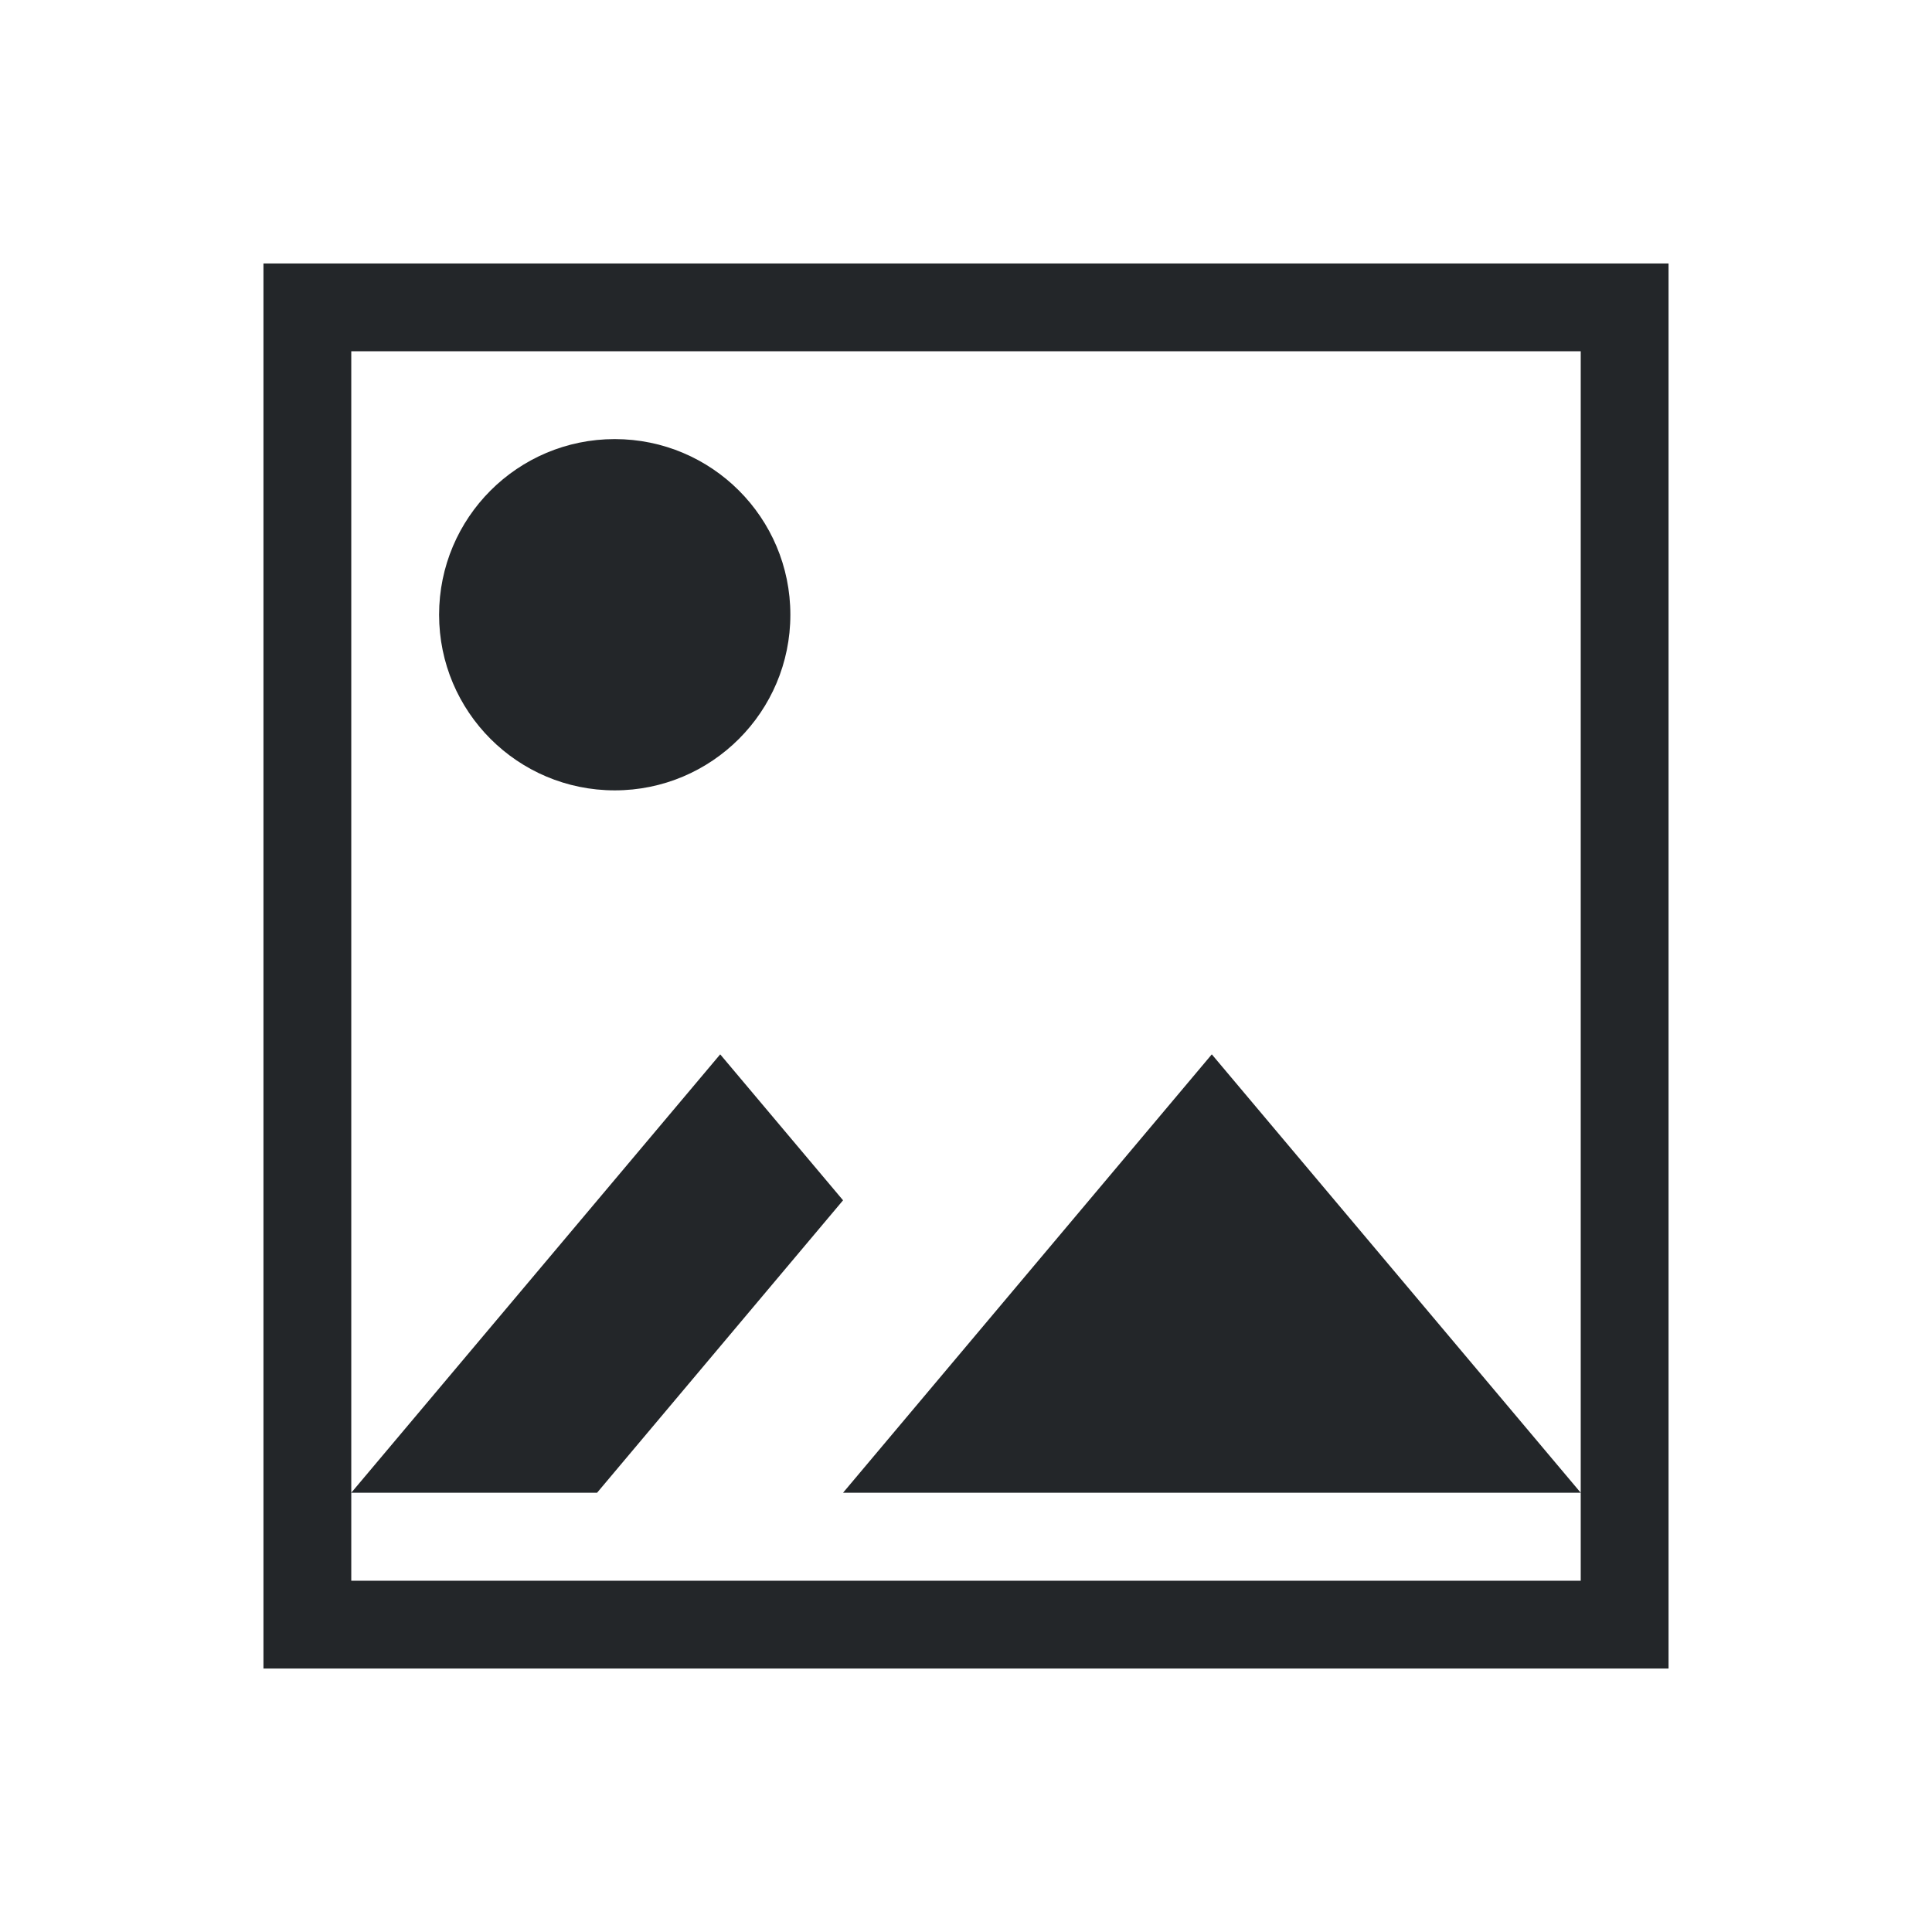
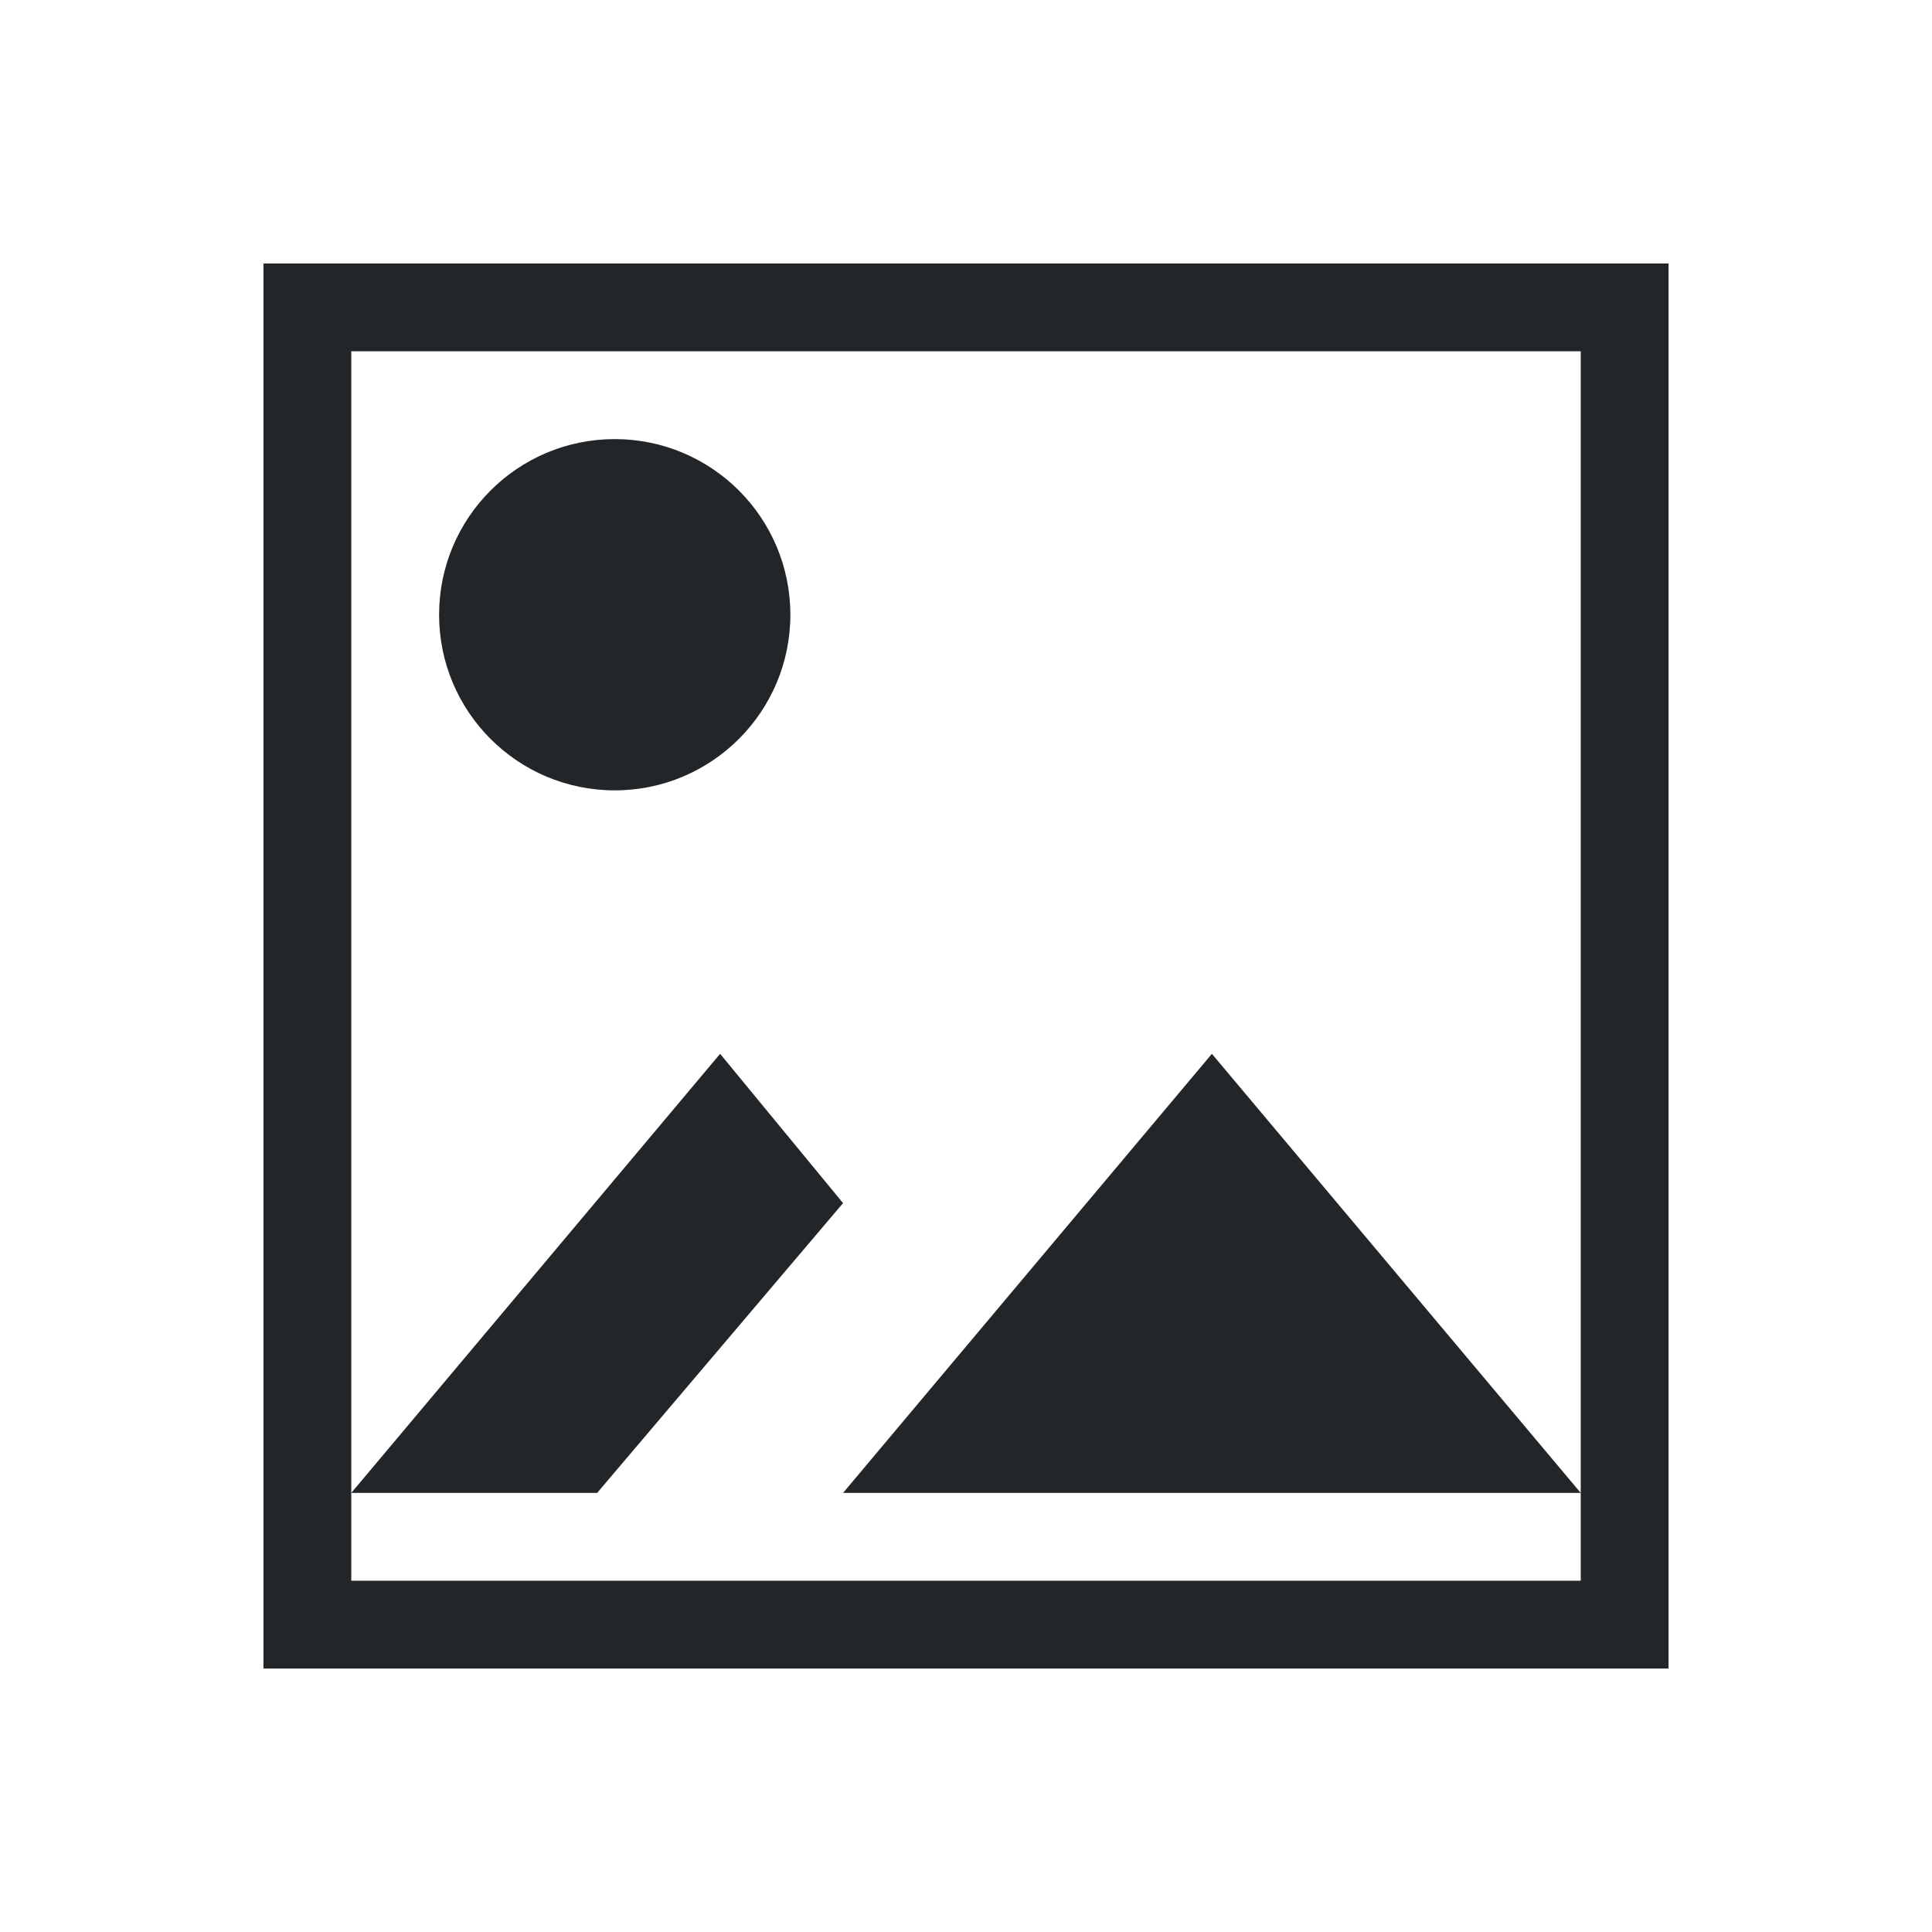
<svg xmlns="http://www.w3.org/2000/svg" viewBox="0 0 22 22">
  <defs id="defs3051">
    <style type="text/css" id="current-color-scheme">
      .ColorScheme-Text {
        color:#232629
      }
      </style>
  </defs>
-   <path style="fill:currentColor;fill-opacity:1;stroke:none" d="M 3 3 L 3 19 L 19 19 L 19 3 L 3 3 z M 4 4 L 18 4 L 18 16.998 L 18 18 L 4 18 L 4 16.998 L 4 4 z M 4 16.998 L 6.799 16.998 L 9.6 13.668 L 8.201 12.006 L 4 16.998 z M 18 16.998 L 13.799 12.006 L 9.6 16.998 L 18 16.998 z M 7 5 A 2 2 0 0 0 5 7 A 2 2 0 0 0 7 9 A 2 2 0 0 0 9 7 A 2 2 0 0 0 7 5 z " class="ColorScheme-Text" />
+   <path style="fill:currentColor" d="M 3 3 L 3 19 L 19 19 L 19 3 L 3 3 z M 4 4 L 18 4 L 18 17 L 18 18 L 4 18 L 4 17 L 4 4 z M 4 17 L 6.8 17 L 9.6 13.7 L 8.2 12 L 4 17 z M 18 17 L 13.8 12 L 9.6 17 L 18 17 z M 7 5 A 2 2 0 0 0 5 7 A 2 2 0 0 0 7 9 A 2 2 0 0 0 9 7 A 2 2 0 0 0 7 5 z " class="ColorScheme-Text" />
</svg>
